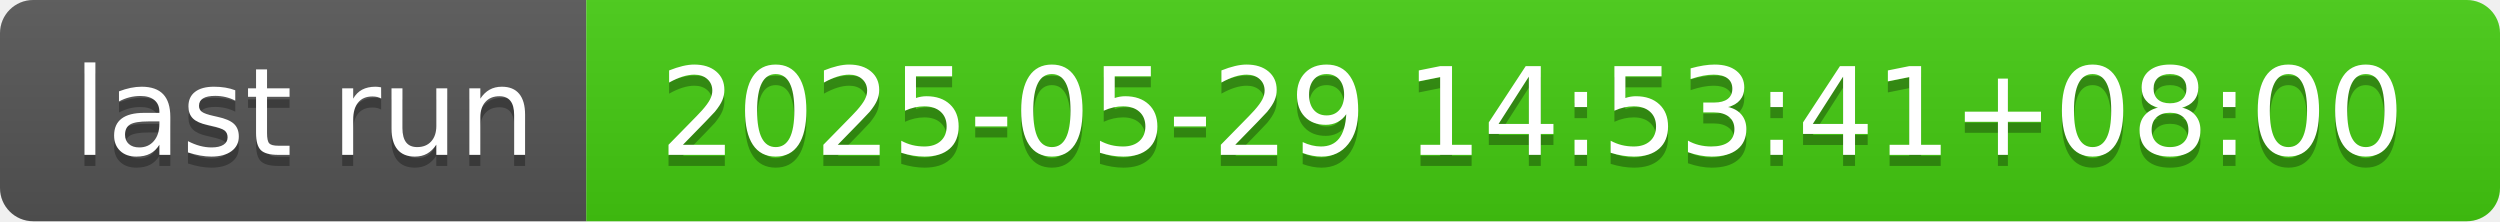
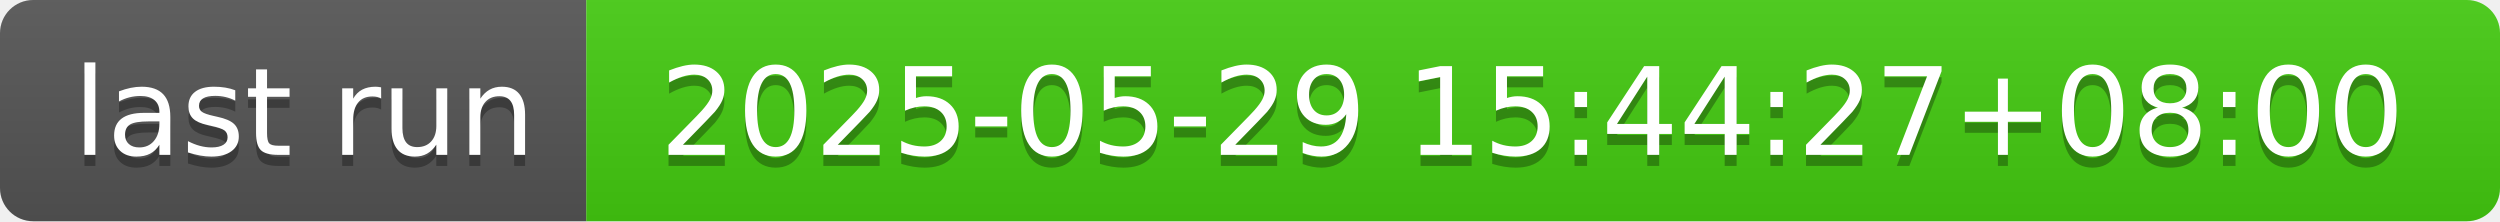
- <svg xmlns="http://www.w3.org/2000/svg" width="226" height="20" role="img" aria-label="last run: 2025-05-29 14:53:41+08:00">
+ <svg xmlns="http://www.w3.org/2000/svg" width="226" height="20" role="img" aria-label="last run: 2025-05-29 15:44:27+08:00">
  <linearGradient id="s" x2="0" y2="100%">
    <stop offset="0" stop-color="#bbb" stop-opacity=".1" />
    <stop offset="1" stop-opacity=".1" />
  </linearGradient>
  <clipPath id="r">
    <rect width="226" height="20" rx="3" fill="#fff" />
  </clipPath>
  <g clip-path="url(#r)">
    <rect width="53" height="20" fill="#555" />
    <rect x="53" width="173" height="20" fill="#4c1" />
    <rect width="226" height="20" fill="url(#s)" />
  </g>
  <g fill="#fff" text-anchor="middle" font-family="Verdana,Geneva,DejaVu Sans,sans-serif" text-rendering="geometricPrecision" font-size="110">
    <text aria-hidden="true" x="275" y="150" fill="#010101" fill-opacity=".3" transform="scale(.1)" textLength="430">last run</text>
    <text x="275" y="140" transform="scale(.1)" fill="#fff" textLength="430">last run</text>
-     <text aria-hidden="true" x="1385" y="150" fill="#010101" fill-opacity=".3" transform="scale(.1)" textLength="1630">2025-05-29 14:53:41+08:00</text>
-     <text x="1385" y="140" transform="scale(.1)" fill="#fff" textLength="1630">2025-05-29 14:53:41+08:00</text>
+     <text aria-hidden="true" x="1385" y="150" fill="#010101" fill-opacity=".3" transform="scale(.1)" textLength="1630">2025-05-29 15:44:27+08:00</text>
+     <text x="1385" y="140" transform="scale(.1)" fill="#fff" textLength="1630">2025-05-29 15:44:27+08:00</text>
  </g>
</svg>
